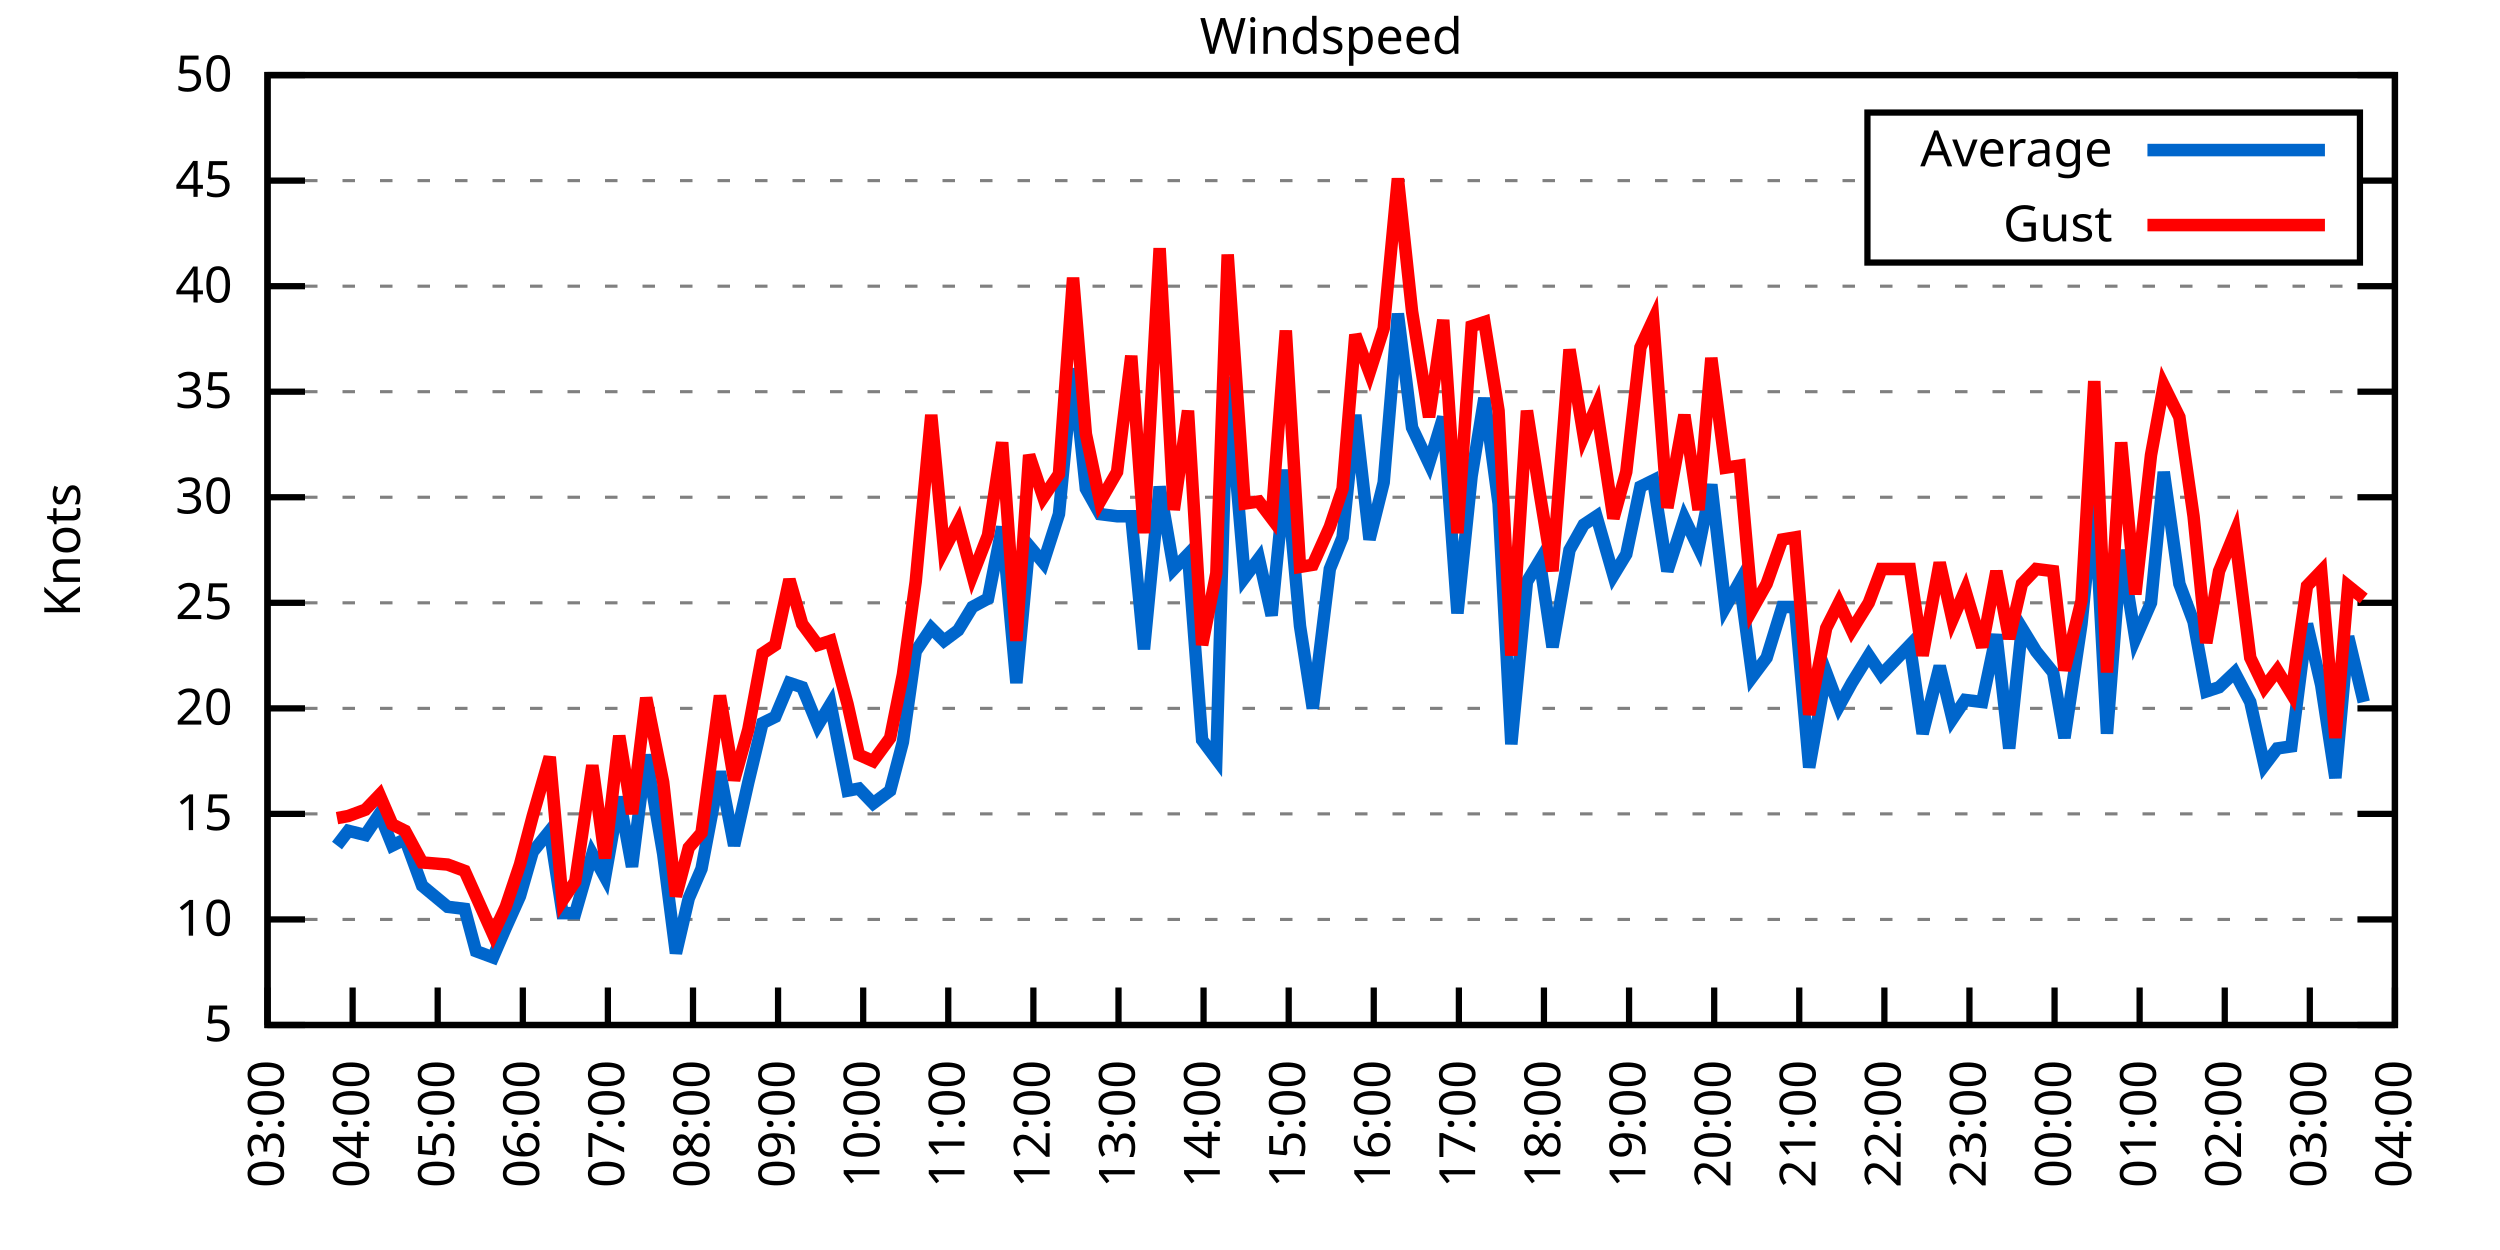
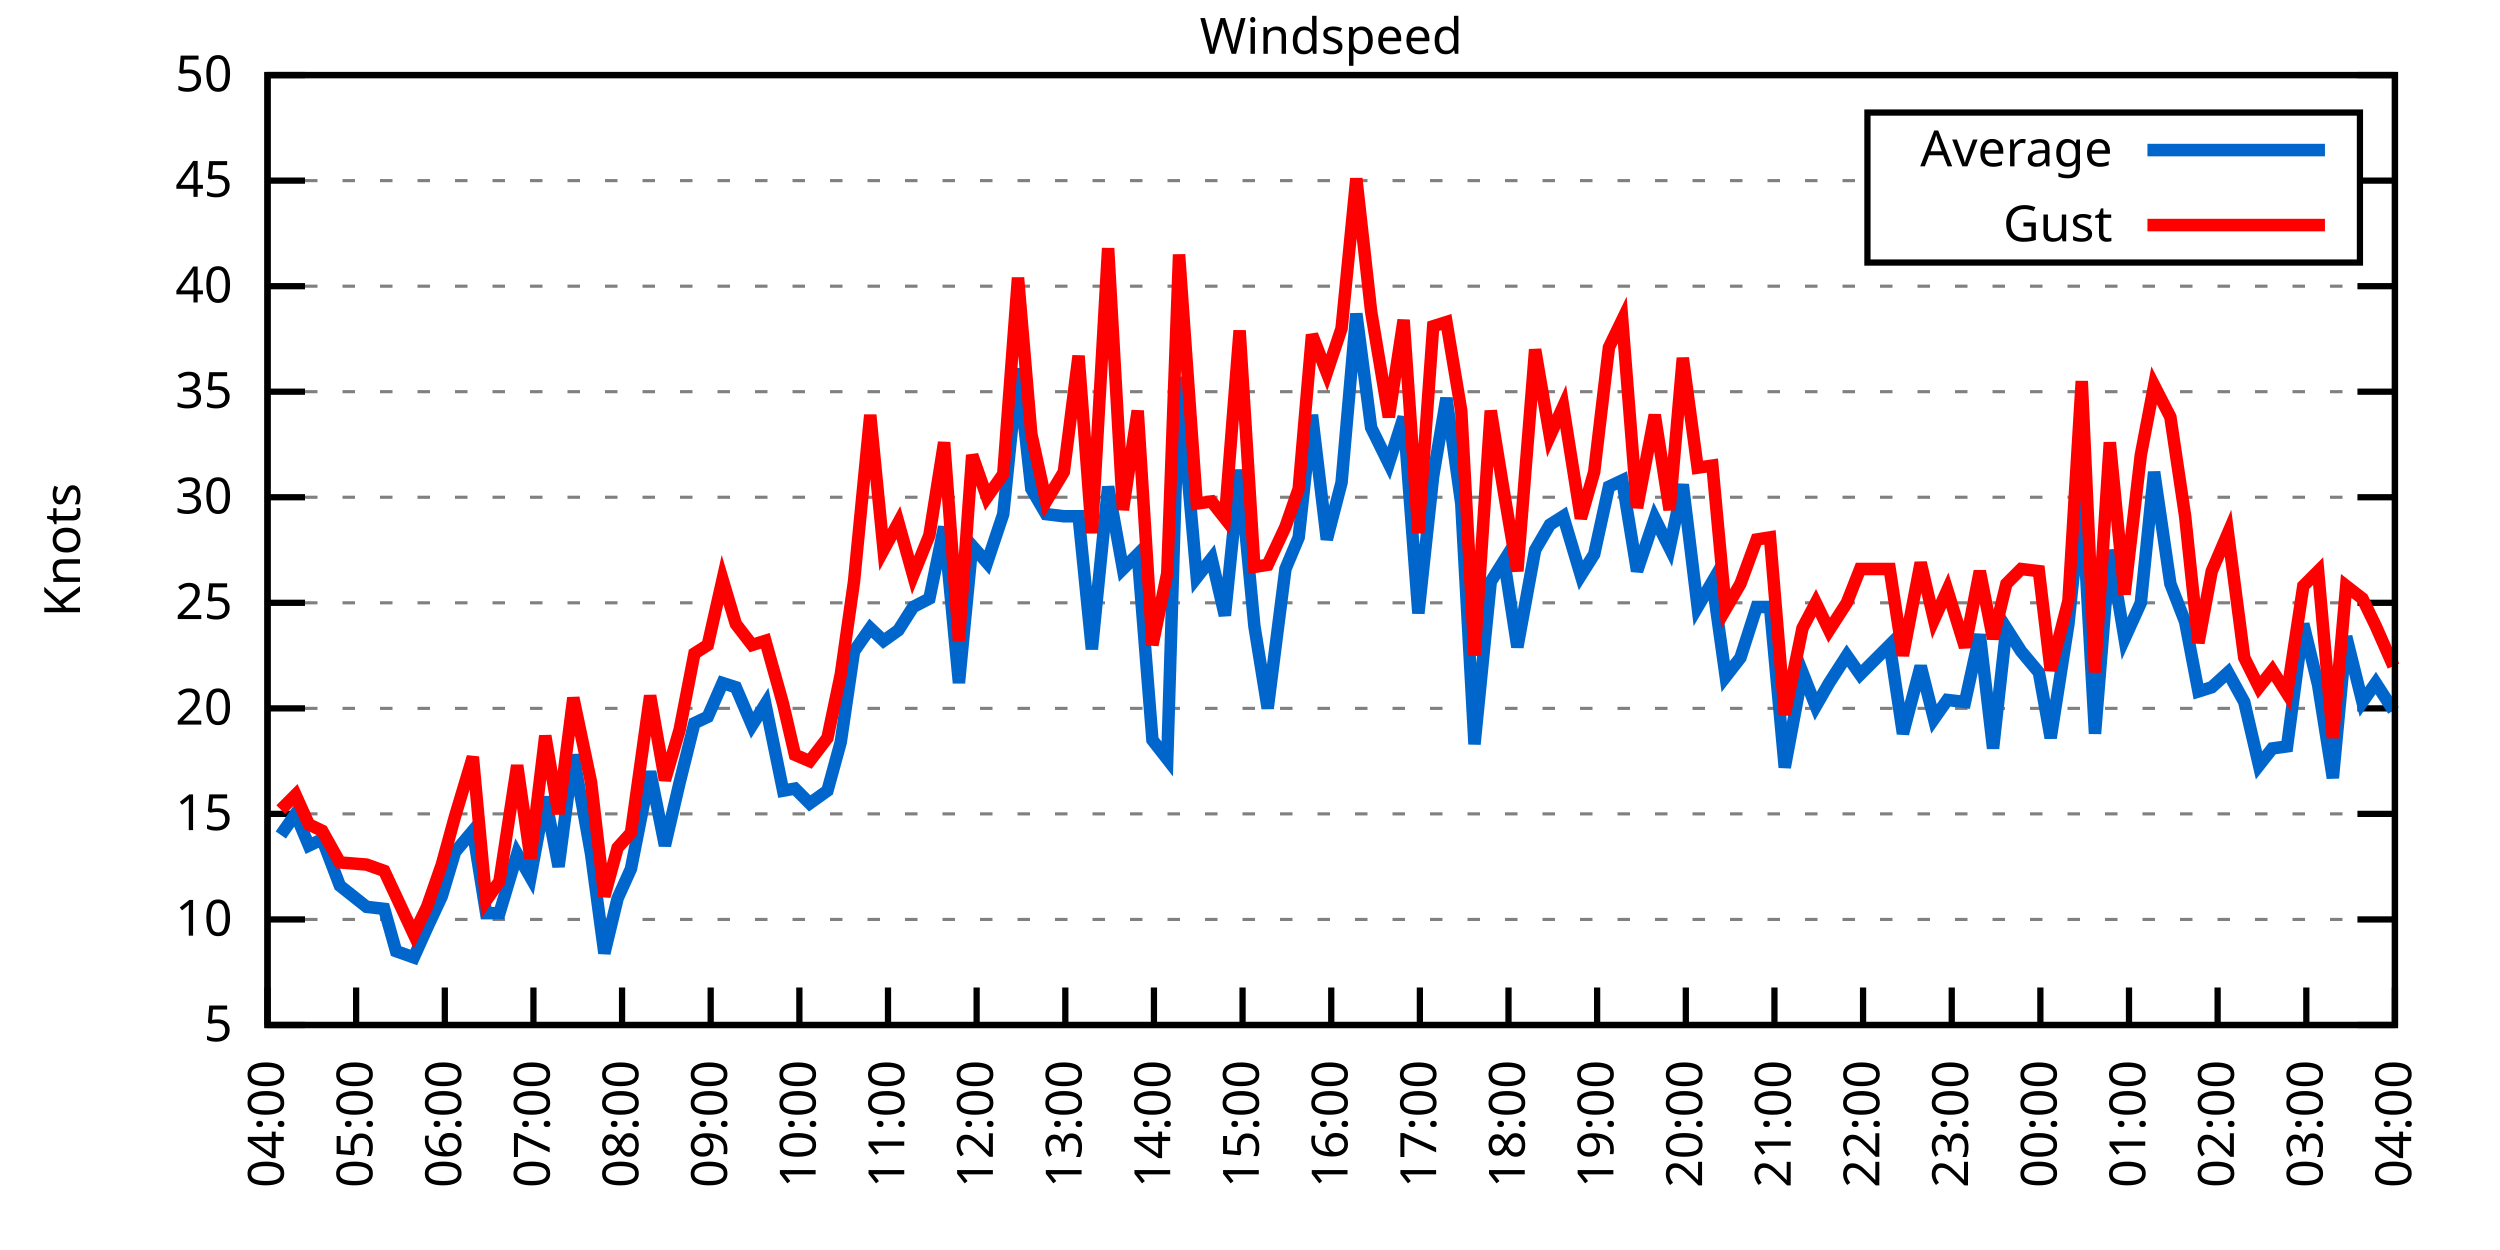
<svg xmlns="http://www.w3.org/2000/svg" xmlns:xlink="http://www.w3.org/1999/xlink" width="400" height="200" viewBox="0 0 400 200">
  <g id="gnuplot_canvas">
    <rect x="0" y="0" width="400" height="200" fill="none" />
    <defs>
      <circle id="gpDot" r="0.5" stroke-width="0.5" stroke="currentColor" />
      <path id="gpPt0" stroke-width="0.333" stroke="currentColor" d="M-1,0 h2 M0,-1 v2" />
      <path id="gpPt1" stroke-width="0.333" stroke="currentColor" d="M-1,-1 L1,1 M1,-1 L-1,1" />
      <path id="gpPt2" stroke-width="0.333" stroke="currentColor" d="M-1,0 L1,0 M0,-1 L0,1 M-1,-1 L1,1 M-1,1 L1,-1" />
      <rect id="gpPt3" stroke-width="0.333" stroke="currentColor" x="-1" y="-1" width="2" height="2" />
      <rect id="gpPt4" stroke-width="0.333" stroke="currentColor" fill="currentColor" x="-1" y="-1" width="2" height="2" />
      <circle id="gpPt5" stroke-width="0.333" stroke="currentColor" cx="0" cy="0" r="1" />
      <use xlink:href="#gpPt5" id="gpPt6" fill="currentColor" stroke="none" />
      <path id="gpPt7" stroke-width="0.333" stroke="currentColor" d="M0,-1.33 L-1.33,0.67 L1.33,0.67 z" />
      <use xlink:href="#gpPt7" id="gpPt8" fill="currentColor" stroke="none" />
      <use xlink:href="#gpPt7" id="gpPt9" stroke="currentColor" transform="rotate(180)" />
      <use xlink:href="#gpPt9" id="gpPt10" fill="currentColor" stroke="none" />
      <use xlink:href="#gpPt3" id="gpPt11" stroke="currentColor" transform="rotate(45)" />
      <use xlink:href="#gpPt11" id="gpPt12" fill="currentColor" stroke="none" />
      <path id="gpPt13" stroke-width="0.333" stroke="currentColor" d="M0,1.330 L1.265,0.411 L0.782,-1.067 L-0.782,-1.076 L-1.265,0.411 z" />
      <use xlink:href="#gpPt13" id="gpPt14" fill="currentColor" stroke="none" />
      <filter id="textbox" filterUnits="objectBoundingBox" x="0" y="0" height="1" width="1">
        <feFlood flood-color="white" flood-opacity="1" result="bgnd" />
        <feComposite in="SourceGraphic" in2="bgnd" operator="atop" />
      </filter>
      <filter id="greybox" filterUnits="objectBoundingBox" x="0" y="0" height="1" width="1">
        <feFlood flood-color="lightgrey" flood-opacity="1" result="grey" />
        <feComposite in="SourceGraphic" in2="grey" operator="atop" />
      </filter>
    </defs>
    <g fill="none" color="white" stroke="currentColor" stroke-width="1.00" stroke-linecap="butt" stroke-linejoin="miter">
</g>
    <g fill="none" color="black" stroke="currentColor" stroke-width="1.00" stroke-linecap="butt" stroke-linejoin="miter">
      <g stroke="none" shape-rendering="crispEdges">
        <polygon fill="rgb(255, 255, 255)" points="42.80,164.00 383.18,164.00 383.18,12.02 42.80,12.02 " />
      </g>
    </g>
    <g fill="none" color="black" stroke="currentColor" stroke-width="1.00" stroke-linecap="butt" stroke-linejoin="miter">
</g>
    <g fill="none" color="black" stroke="black" stroke-width="0.50" stroke-linecap="butt" stroke-linejoin="miter">
</g>
    <g fill="none" color="gray" stroke="currentColor" stroke-width="0.50" stroke-linecap="butt" stroke-linejoin="miter">
      <path stroke="gray" stroke-dasharray="2,4" class="gridline" d="M42.80,164.00 L383.19,164.00  " />
    </g>
    <g fill="none" color="gray" stroke="gray" stroke-width="1.00" stroke-linecap="butt" stroke-linejoin="miter">
</g>
    <g fill="none" color="black" stroke="currentColor" stroke-width="1.00" stroke-linecap="butt" stroke-linejoin="miter">
      <path stroke="black" d="M42.80,164.00 L48.80,164.00 M383.19,164.00 L377.19,164.00  " />
      <g transform="translate(37.20,166.60)" stroke="none" fill="black" font-family="Sans" font-size="8.00" text-anchor="end">
        <text>
          <tspan font-family="Sans"> 5</tspan>
        </text>
      </g>
    </g>
    <g fill="none" color="black" stroke="currentColor" stroke-width="1.00" stroke-linecap="butt" stroke-linejoin="miter">
</g>
    <g fill="none" color="black" stroke="black" stroke-width="0.50" stroke-linecap="butt" stroke-linejoin="miter">
</g>
    <g fill="none" color="gray" stroke="currentColor" stroke-width="0.50" stroke-linecap="butt" stroke-linejoin="miter">
      <path stroke="gray" stroke-dasharray="2,4" class="gridline" d="M42.80,147.11 L383.19,147.11  " />
    </g>
    <g fill="none" color="gray" stroke="gray" stroke-width="1.00" stroke-linecap="butt" stroke-linejoin="miter">
</g>
    <g fill="none" color="black" stroke="currentColor" stroke-width="1.00" stroke-linecap="butt" stroke-linejoin="miter">
      <path stroke="black" d="M42.80,147.11 L48.80,147.11 M383.19,147.11 L377.19,147.11  " />
      <g transform="translate(37.20,149.71)" stroke="none" fill="black" font-family="Sans" font-size="8.00" text-anchor="end">
        <text>
          <tspan font-family="Sans"> 10</tspan>
        </text>
      </g>
    </g>
    <g fill="none" color="black" stroke="currentColor" stroke-width="1.00" stroke-linecap="butt" stroke-linejoin="miter">
</g>
    <g fill="none" color="black" stroke="black" stroke-width="0.50" stroke-linecap="butt" stroke-linejoin="miter">
</g>
    <g fill="none" color="gray" stroke="currentColor" stroke-width="0.50" stroke-linecap="butt" stroke-linejoin="miter">
      <path stroke="gray" stroke-dasharray="2,4" class="gridline" d="M42.80,130.22 L383.19,130.22  " />
    </g>
    <g fill="none" color="gray" stroke="gray" stroke-width="1.00" stroke-linecap="butt" stroke-linejoin="miter">
</g>
    <g fill="none" color="black" stroke="currentColor" stroke-width="1.00" stroke-linecap="butt" stroke-linejoin="miter">
      <path stroke="black" d="M42.80,130.22 L48.80,130.22 M383.19,130.22 L377.19,130.22  " />
      <g transform="translate(37.20,132.82)" stroke="none" fill="black" font-family="Sans" font-size="8.00" text-anchor="end">
        <text>
          <tspan font-family="Sans"> 15</tspan>
        </text>
      </g>
    </g>
    <g fill="none" color="black" stroke="currentColor" stroke-width="1.00" stroke-linecap="butt" stroke-linejoin="miter">
</g>
    <g fill="none" color="black" stroke="black" stroke-width="0.50" stroke-linecap="butt" stroke-linejoin="miter">
</g>
    <g fill="none" color="gray" stroke="currentColor" stroke-width="0.50" stroke-linecap="butt" stroke-linejoin="miter">
      <path stroke="gray" stroke-dasharray="2,4" class="gridline" d="M42.80,113.34 L383.19,113.34  " />
    </g>
    <g fill="none" color="gray" stroke="gray" stroke-width="1.00" stroke-linecap="butt" stroke-linejoin="miter">
</g>
    <g fill="none" color="black" stroke="currentColor" stroke-width="1.00" stroke-linecap="butt" stroke-linejoin="miter">
      <path stroke="black" d="M42.80,113.34 L48.80,113.34 M383.19,113.34 L377.19,113.34  " />
      <g transform="translate(37.20,115.94)" stroke="none" fill="black" font-family="Sans" font-size="8.00" text-anchor="end">
        <text>
          <tspan font-family="Sans"> 20</tspan>
        </text>
      </g>
    </g>
    <g fill="none" color="black" stroke="currentColor" stroke-width="1.00" stroke-linecap="butt" stroke-linejoin="miter">
</g>
    <g fill="none" color="black" stroke="black" stroke-width="0.50" stroke-linecap="butt" stroke-linejoin="miter">
</g>
    <g fill="none" color="gray" stroke="currentColor" stroke-width="0.50" stroke-linecap="butt" stroke-linejoin="miter">
      <path stroke="gray" stroke-dasharray="2,4" class="gridline" d="M42.80,96.45 L383.19,96.45  " />
    </g>
    <g fill="none" color="gray" stroke="gray" stroke-width="1.00" stroke-linecap="butt" stroke-linejoin="miter">
</g>
    <g fill="none" color="black" stroke="currentColor" stroke-width="1.00" stroke-linecap="butt" stroke-linejoin="miter">
      <path stroke="black" d="M42.80,96.45 L48.80,96.45 M383.19,96.45 L377.19,96.45  " />
      <g transform="translate(37.20,99.05)" stroke="none" fill="black" font-family="Sans" font-size="8.00" text-anchor="end">
        <text>
          <tspan font-family="Sans"> 25</tspan>
        </text>
      </g>
    </g>
    <g fill="none" color="black" stroke="currentColor" stroke-width="1.00" stroke-linecap="butt" stroke-linejoin="miter">
</g>
    <g fill="none" color="black" stroke="black" stroke-width="0.50" stroke-linecap="butt" stroke-linejoin="miter">
</g>
    <g fill="none" color="gray" stroke="currentColor" stroke-width="0.50" stroke-linecap="butt" stroke-linejoin="miter">
      <path stroke="gray" stroke-dasharray="2,4" class="gridline" d="M42.80,79.56 L383.19,79.56  " />
    </g>
    <g fill="none" color="gray" stroke="gray" stroke-width="1.00" stroke-linecap="butt" stroke-linejoin="miter">
</g>
    <g fill="none" color="black" stroke="currentColor" stroke-width="1.00" stroke-linecap="butt" stroke-linejoin="miter">
      <path stroke="black" d="M42.80,79.56 L48.80,79.56 M383.19,79.56 L377.19,79.56  " />
      <g transform="translate(37.20,82.16)" stroke="none" fill="black" font-family="Sans" font-size="8.00" text-anchor="end">
        <text>
          <tspan font-family="Sans"> 30</tspan>
        </text>
      </g>
    </g>
    <g fill="none" color="black" stroke="currentColor" stroke-width="1.00" stroke-linecap="butt" stroke-linejoin="miter">
</g>
    <g fill="none" color="black" stroke="black" stroke-width="0.50" stroke-linecap="butt" stroke-linejoin="miter">
</g>
    <g fill="none" color="gray" stroke="currentColor" stroke-width="0.50" stroke-linecap="butt" stroke-linejoin="miter">
      <path stroke="gray" stroke-dasharray="2,4" class="gridline" d="M42.80,62.67 L383.19,62.67  " />
    </g>
    <g fill="none" color="gray" stroke="gray" stroke-width="1.00" stroke-linecap="butt" stroke-linejoin="miter">
</g>
    <g fill="none" color="black" stroke="currentColor" stroke-width="1.00" stroke-linecap="butt" stroke-linejoin="miter">
      <path stroke="black" d="M42.80,62.67 L48.80,62.67 M383.19,62.67 L377.19,62.67  " />
      <g transform="translate(37.20,65.27)" stroke="none" fill="black" font-family="Sans" font-size="8.00" text-anchor="end">
        <text>
          <tspan font-family="Sans"> 35</tspan>
        </text>
      </g>
    </g>
    <g fill="none" color="black" stroke="currentColor" stroke-width="1.00" stroke-linecap="butt" stroke-linejoin="miter">
</g>
    <g fill="none" color="black" stroke="black" stroke-width="0.50" stroke-linecap="butt" stroke-linejoin="miter">
</g>
    <g fill="none" color="gray" stroke="currentColor" stroke-width="0.50" stroke-linecap="butt" stroke-linejoin="miter">
      <path stroke="gray" stroke-dasharray="2,4" class="gridline" d="M42.80,45.79 L383.19,45.79  " />
    </g>
    <g fill="none" color="gray" stroke="gray" stroke-width="1.00" stroke-linecap="butt" stroke-linejoin="miter">
</g>
    <g fill="none" color="black" stroke="currentColor" stroke-width="1.00" stroke-linecap="butt" stroke-linejoin="miter">
      <path stroke="black" d="M42.80,45.79 L48.80,45.79 M383.19,45.79 L377.19,45.79  " />
      <g transform="translate(37.20,48.39)" stroke="none" fill="black" font-family="Sans" font-size="8.00" text-anchor="end">
        <text>
          <tspan font-family="Sans"> 40</tspan>
        </text>
      </g>
    </g>
    <g fill="none" color="black" stroke="currentColor" stroke-width="1.00" stroke-linecap="butt" stroke-linejoin="miter">
</g>
    <g fill="none" color="black" stroke="black" stroke-width="0.50" stroke-linecap="butt" stroke-linejoin="miter">
</g>
    <g fill="none" color="gray" stroke="currentColor" stroke-width="0.50" stroke-linecap="butt" stroke-linejoin="miter">
      <path stroke="gray" stroke-dasharray="2,4" class="gridline" d="M42.80,28.90 L298.79,28.90 M377.59,28.90 L383.19,28.90  " />
    </g>
    <g fill="none" color="gray" stroke="gray" stroke-width="1.00" stroke-linecap="butt" stroke-linejoin="miter">
</g>
    <g fill="none" color="black" stroke="currentColor" stroke-width="1.00" stroke-linecap="butt" stroke-linejoin="miter">
      <path stroke="black" d="M42.80,28.90 L48.80,28.90 M383.19,28.90 L377.19,28.90  " />
      <g transform="translate(37.20,31.50)" stroke="none" fill="black" font-family="Sans" font-size="8.00" text-anchor="end">
        <text>
          <tspan font-family="Sans"> 45</tspan>
        </text>
      </g>
    </g>
    <g fill="none" color="black" stroke="currentColor" stroke-width="1.00" stroke-linecap="butt" stroke-linejoin="miter">
</g>
    <g fill="none" color="black" stroke="black" stroke-width="0.50" stroke-linecap="butt" stroke-linejoin="miter">
</g>
    <g fill="none" color="gray" stroke="currentColor" stroke-width="0.50" stroke-linecap="butt" stroke-linejoin="miter">
      <path stroke="gray" stroke-dasharray="2,4" class="gridline" d="M42.80,12.01 L383.19,12.01  " />
    </g>
    <g fill="none" color="gray" stroke="gray" stroke-width="1.00" stroke-linecap="butt" stroke-linejoin="miter">
</g>
    <g fill="none" color="black" stroke="currentColor" stroke-width="1.00" stroke-linecap="butt" stroke-linejoin="miter">
      <path stroke="black" d="M42.80,12.01 L48.80,12.01 M383.19,12.01 L377.19,12.01  " />
      <g transform="translate(37.20,14.61)" stroke="none" fill="black" font-family="Sans" font-size="8.00" text-anchor="end">
        <text>
          <tspan font-family="Sans"> 50</tspan>
        </text>
      </g>
    </g>
    <g fill="none" color="black" stroke="currentColor" stroke-width="1.00" stroke-linecap="butt" stroke-linejoin="miter">
      <path stroke="black" d="M42.80,164.00 L42.80,158.00  " />
      <g transform="translate(45.40,169.60) rotate(270.00)" stroke="none" fill="black" font-family="Sans" font-size="8.00" text-anchor="end">
        <text>
-           <tspan font-family="Sans">03:00</tspan>
-         </text>
-       </g>
-     </g>
-     <g fill="none" color="black" stroke="currentColor" stroke-width="1.00" stroke-linecap="butt" stroke-linejoin="miter">
-       <path stroke="black" d="M56.42,164.00 L56.42,158.00  " />
-       <g transform="translate(59.02,169.60) rotate(270.00)" stroke="none" fill="black" font-family="Sans" font-size="8.00" text-anchor="end">
-         <text>
          <tspan font-family="Sans">04:00</tspan>
        </text>
      </g>
    </g>
    <g fill="none" color="black" stroke="currentColor" stroke-width="1.00" stroke-linecap="butt" stroke-linejoin="miter">
-       <path stroke="black" d="M70.03,164.00 L70.03,158.00  " />
-       <g transform="translate(72.63,169.60) rotate(270.00)" stroke="none" fill="black" font-family="Sans" font-size="8.00" text-anchor="end">
+       <path stroke="black" d="M56.98,164.00 L56.98,158.00  " />
+       <g transform="translate(59.58,169.60) rotate(270.00)" stroke="none" fill="black" font-family="Sans" font-size="8.00" text-anchor="end">
        <text>
          <tspan font-family="Sans">05:00</tspan>
        </text>
      </g>
    </g>
    <g fill="none" color="black" stroke="currentColor" stroke-width="1.00" stroke-linecap="butt" stroke-linejoin="miter">
-       <path stroke="black" d="M83.65,164.00 L83.65,158.00  " />
-       <g transform="translate(86.25,169.60) rotate(270.00)" stroke="none" fill="black" font-family="Sans" font-size="8.00" text-anchor="end">
+       <path stroke="black" d="M71.17,164.00 L71.17,158.00  " />
+       <g transform="translate(73.77,169.60) rotate(270.00)" stroke="none" fill="black" font-family="Sans" font-size="8.00" text-anchor="end">
        <text>
          <tspan font-family="Sans">06:00</tspan>
        </text>
      </g>
    </g>
    <g fill="none" color="black" stroke="currentColor" stroke-width="1.00" stroke-linecap="butt" stroke-linejoin="miter">
-       <path stroke="black" d="M97.26,164.00 L97.26,158.00  " />
-       <g transform="translate(99.86,169.60) rotate(270.00)" stroke="none" fill="black" font-family="Sans" font-size="8.00" text-anchor="end">
+       <path stroke="black" d="M85.35,164.00 L85.35,158.00  " />
+       <g transform="translate(87.95,169.60) rotate(270.00)" stroke="none" fill="black" font-family="Sans" font-size="8.00" text-anchor="end">
        <text>
          <tspan font-family="Sans">07:00</tspan>
        </text>
      </g>
    </g>
    <g fill="none" color="black" stroke="currentColor" stroke-width="1.00" stroke-linecap="butt" stroke-linejoin="miter">
-       <path stroke="black" d="M110.88,164.00 L110.88,158.00  " />
-       <g transform="translate(113.48,169.60) rotate(270.00)" stroke="none" fill="black" font-family="Sans" font-size="8.00" text-anchor="end">
+       <path stroke="black" d="M99.53,164.00 L99.53,158.00  " />
+       <g transform="translate(102.13,169.60) rotate(270.00)" stroke="none" fill="black" font-family="Sans" font-size="8.00" text-anchor="end">
        <text>
          <tspan font-family="Sans">08:00</tspan>
        </text>
      </g>
    </g>
    <g fill="none" color="black" stroke="currentColor" stroke-width="1.00" stroke-linecap="butt" stroke-linejoin="miter">
-       <path stroke="black" d="M124.49,164.00 L124.49,158.00  " />
-       <g transform="translate(127.09,169.60) rotate(270.00)" stroke="none" fill="black" font-family="Sans" font-size="8.00" text-anchor="end">
+       <path stroke="black" d="M113.71,164.00 L113.71,158.00  " />
+       <g transform="translate(116.31,169.60) rotate(270.00)" stroke="none" fill="black" font-family="Sans" font-size="8.00" text-anchor="end">
        <text>
          <tspan font-family="Sans">09:00</tspan>
        </text>
      </g>
    </g>
    <g fill="none" color="black" stroke="currentColor" stroke-width="1.00" stroke-linecap="butt" stroke-linejoin="miter">
-       <path stroke="black" d="M138.11,164.00 L138.11,158.00  " />
-       <g transform="translate(140.71,169.60) rotate(270.00)" stroke="none" fill="black" font-family="Sans" font-size="8.00" text-anchor="end">
+       <path stroke="black" d="M127.90,164.00 L127.90,158.00  " />
+       <g transform="translate(130.50,169.60) rotate(270.00)" stroke="none" fill="black" font-family="Sans" font-size="8.00" text-anchor="end">
        <text>
          <tspan font-family="Sans">10:00</tspan>
        </text>
      </g>
    </g>
    <g fill="none" color="black" stroke="currentColor" stroke-width="1.00" stroke-linecap="butt" stroke-linejoin="miter">
-       <path stroke="black" d="M151.72,164.00 L151.72,158.00  " />
-       <g transform="translate(154.32,169.60) rotate(270.00)" stroke="none" fill="black" font-family="Sans" font-size="8.00" text-anchor="end">
+       <path stroke="black" d="M142.08,164.00 L142.08,158.00  " />
+       <g transform="translate(144.68,169.60) rotate(270.00)" stroke="none" fill="black" font-family="Sans" font-size="8.00" text-anchor="end">
        <text>
          <tspan font-family="Sans">11:00</tspan>
        </text>
      </g>
    </g>
    <g fill="none" color="black" stroke="currentColor" stroke-width="1.00" stroke-linecap="butt" stroke-linejoin="miter">
-       <path stroke="black" d="M165.34,164.00 L165.34,158.00  " />
-       <g transform="translate(167.94,169.60) rotate(270.00)" stroke="none" fill="black" font-family="Sans" font-size="8.00" text-anchor="end">
+       <path stroke="black" d="M156.26,164.00 L156.26,158.00  " />
+       <g transform="translate(158.86,169.60) rotate(270.00)" stroke="none" fill="black" font-family="Sans" font-size="8.00" text-anchor="end">
        <text>
          <tspan font-family="Sans">12:00</tspan>
        </text>
      </g>
    </g>
    <g fill="none" color="black" stroke="currentColor" stroke-width="1.00" stroke-linecap="butt" stroke-linejoin="miter">
-       <path stroke="black" d="M178.96,164.00 L178.96,158.00  " />
-       <g transform="translate(181.56,169.60) rotate(270.00)" stroke="none" fill="black" font-family="Sans" font-size="8.00" text-anchor="end">
+       <path stroke="black" d="M170.45,164.00 L170.45,158.00  " />
+       <g transform="translate(173.05,169.60) rotate(270.00)" stroke="none" fill="black" font-family="Sans" font-size="8.00" text-anchor="end">
        <text>
          <tspan font-family="Sans">13:00</tspan>
        </text>
      </g>
    </g>
    <g fill="none" color="black" stroke="currentColor" stroke-width="1.00" stroke-linecap="butt" stroke-linejoin="miter">
-       <path stroke="black" d="M192.57,164.00 L192.57,158.00  " />
-       <g transform="translate(195.17,169.60) rotate(270.00)" stroke="none" fill="black" font-family="Sans" font-size="8.00" text-anchor="end">
+       <path stroke="black" d="M184.63,164.00 L184.63,158.00  " />
+       <g transform="translate(187.23,169.60) rotate(270.00)" stroke="none" fill="black" font-family="Sans" font-size="8.00" text-anchor="end">
        <text>
          <tspan font-family="Sans">14:00</tspan>
        </text>
      </g>
    </g>
    <g fill="none" color="black" stroke="currentColor" stroke-width="1.00" stroke-linecap="butt" stroke-linejoin="miter">
-       <path stroke="black" d="M206.19,164.00 L206.19,158.00  " />
-       <g transform="translate(208.79,169.60) rotate(270.00)" stroke="none" fill="black" font-family="Sans" font-size="8.00" text-anchor="end">
+       <path stroke="black" d="M198.81,164.00 L198.81,158.00  " />
+       <g transform="translate(201.41,169.60) rotate(270.00)" stroke="none" fill="black" font-family="Sans" font-size="8.00" text-anchor="end">
        <text>
          <tspan font-family="Sans">15:00</tspan>
        </text>
      </g>
    </g>
    <g fill="none" color="black" stroke="currentColor" stroke-width="1.00" stroke-linecap="butt" stroke-linejoin="miter">
-       <path stroke="black" d="M219.80,164.00 L219.80,158.00  " />
-       <g transform="translate(222.40,169.60) rotate(270.00)" stroke="none" fill="black" font-family="Sans" font-size="8.00" text-anchor="end">
+       <path stroke="black" d="M213.00,164.00 L213.00,158.00  " />
+       <g transform="translate(215.60,169.60) rotate(270.00)" stroke="none" fill="black" font-family="Sans" font-size="8.00" text-anchor="end">
        <text>
          <tspan font-family="Sans">16:00</tspan>
        </text>
      </g>
    </g>
    <g fill="none" color="black" stroke="currentColor" stroke-width="1.00" stroke-linecap="butt" stroke-linejoin="miter">
-       <path stroke="black" d="M233.42,164.00 L233.42,158.00  " />
-       <g transform="translate(236.02,169.60) rotate(270.00)" stroke="none" fill="black" font-family="Sans" font-size="8.00" text-anchor="end">
+       <path stroke="black" d="M227.18,164.00 L227.18,158.00  " />
+       <g transform="translate(229.78,169.60) rotate(270.00)" stroke="none" fill="black" font-family="Sans" font-size="8.00" text-anchor="end">
        <text>
          <tspan font-family="Sans">17:00</tspan>
        </text>
      </g>
    </g>
    <g fill="none" color="black" stroke="currentColor" stroke-width="1.00" stroke-linecap="butt" stroke-linejoin="miter">
-       <path stroke="black" d="M247.03,164.00 L247.03,158.00  " />
-       <g transform="translate(249.63,169.60) rotate(270.00)" stroke="none" fill="black" font-family="Sans" font-size="8.00" text-anchor="end">
+       <path stroke="black" d="M241.36,164.00 L241.36,158.00  " />
+       <g transform="translate(243.96,169.60) rotate(270.00)" stroke="none" fill="black" font-family="Sans" font-size="8.00" text-anchor="end">
        <text>
          <tspan font-family="Sans">18:00</tspan>
        </text>
      </g>
    </g>
    <g fill="none" color="black" stroke="currentColor" stroke-width="1.00" stroke-linecap="butt" stroke-linejoin="miter">
-       <path stroke="black" d="M260.65,164.00 L260.65,158.00  " />
-       <g transform="translate(263.25,169.60) rotate(270.00)" stroke="none" fill="black" font-family="Sans" font-size="8.00" text-anchor="end">
+       <path stroke="black" d="M255.54,164.00 L255.54,158.00  " />
+       <g transform="translate(258.14,169.60) rotate(270.00)" stroke="none" fill="black" font-family="Sans" font-size="8.00" text-anchor="end">
        <text>
          <tspan font-family="Sans">19:00</tspan>
        </text>
      </g>
    </g>
    <g fill="none" color="black" stroke="currentColor" stroke-width="1.00" stroke-linecap="butt" stroke-linejoin="miter">
-       <path stroke="black" d="M274.27,164.00 L274.27,158.00  " />
-       <g transform="translate(276.87,169.60) rotate(270.00)" stroke="none" fill="black" font-family="Sans" font-size="8.00" text-anchor="end">
+       <path stroke="black" d="M269.73,164.00 L269.73,158.00  " />
+       <g transform="translate(272.33,169.60) rotate(270.00)" stroke="none" fill="black" font-family="Sans" font-size="8.00" text-anchor="end">
        <text>
          <tspan font-family="Sans">20:00</tspan>
        </text>
      </g>
    </g>
    <g fill="none" color="black" stroke="currentColor" stroke-width="1.00" stroke-linecap="butt" stroke-linejoin="miter">
-       <path stroke="black" d="M287.88,164.00 L287.88,158.00  " />
-       <g transform="translate(290.48,169.60) rotate(270.00)" stroke="none" fill="black" font-family="Sans" font-size="8.00" text-anchor="end">
+       <path stroke="black" d="M283.91,164.00 L283.91,158.00  " />
+       <g transform="translate(286.51,169.60) rotate(270.00)" stroke="none" fill="black" font-family="Sans" font-size="8.00" text-anchor="end">
        <text>
          <tspan font-family="Sans">21:00</tspan>
        </text>
      </g>
    </g>
    <g fill="none" color="black" stroke="currentColor" stroke-width="1.00" stroke-linecap="butt" stroke-linejoin="miter">
-       <path stroke="black" d="M301.50,164.00 L301.50,158.00  " />
-       <g transform="translate(304.10,169.60) rotate(270.00)" stroke="none" fill="black" font-family="Sans" font-size="8.00" text-anchor="end">
+       <path stroke="black" d="M298.09,164.00 L298.09,158.00  " />
+       <g transform="translate(300.69,169.60) rotate(270.00)" stroke="none" fill="black" font-family="Sans" font-size="8.00" text-anchor="end">
        <text>
          <tspan font-family="Sans">22:00</tspan>
        </text>
      </g>
    </g>
    <g fill="none" color="black" stroke="currentColor" stroke-width="1.00" stroke-linecap="butt" stroke-linejoin="miter">
-       <path stroke="black" d="M315.11,164.00 L315.11,158.00  " />
-       <g transform="translate(317.71,169.60) rotate(270.00)" stroke="none" fill="black" font-family="Sans" font-size="8.00" text-anchor="end">
+       <path stroke="black" d="M312.28,164.00 L312.28,158.00  " />
+       <g transform="translate(314.88,169.60) rotate(270.00)" stroke="none" fill="black" font-family="Sans" font-size="8.00" text-anchor="end">
        <text>
          <tspan font-family="Sans">23:00</tspan>
        </text>
      </g>
    </g>
    <g fill="none" color="black" stroke="currentColor" stroke-width="1.00" stroke-linecap="butt" stroke-linejoin="miter">
-       <path stroke="black" d="M328.73,164.00 L328.73,158.00  " />
-       <g transform="translate(331.33,169.60) rotate(270.00)" stroke="none" fill="black" font-family="Sans" font-size="8.00" text-anchor="end">
+       <path stroke="black" d="M326.46,164.00 L326.46,158.00  " />
+       <g transform="translate(329.06,169.60) rotate(270.00)" stroke="none" fill="black" font-family="Sans" font-size="8.00" text-anchor="end">
        <text>
          <tspan font-family="Sans">00:00</tspan>
        </text>
      </g>
    </g>
    <g fill="none" color="black" stroke="currentColor" stroke-width="1.00" stroke-linecap="butt" stroke-linejoin="miter">
-       <path stroke="black" d="M342.34,164.00 L342.34,158.00  " />
-       <g transform="translate(344.94,169.60) rotate(270.00)" stroke="none" fill="black" font-family="Sans" font-size="8.00" text-anchor="end">
+       <path stroke="black" d="M340.64,164.00 L340.64,158.00  " />
+       <g transform="translate(343.24,169.60) rotate(270.00)" stroke="none" fill="black" font-family="Sans" font-size="8.00" text-anchor="end">
        <text>
          <tspan font-family="Sans">01:00</tspan>
        </text>
      </g>
    </g>
    <g fill="none" color="black" stroke="currentColor" stroke-width="1.00" stroke-linecap="butt" stroke-linejoin="miter">
-       <path stroke="black" d="M355.96,164.00 L355.96,158.00  " />
-       <g transform="translate(358.56,169.60) rotate(270.00)" stroke="none" fill="black" font-family="Sans" font-size="8.00" text-anchor="end">
+       <path stroke="black" d="M354.82,164.00 L354.82,158.00  " />
+       <g transform="translate(357.42,169.60) rotate(270.00)" stroke="none" fill="black" font-family="Sans" font-size="8.00" text-anchor="end">
        <text>
          <tspan font-family="Sans">02:00</tspan>
        </text>
      </g>
    </g>
    <g fill="none" color="black" stroke="currentColor" stroke-width="1.00" stroke-linecap="butt" stroke-linejoin="miter">
-       <path stroke="black" d="M369.57,164.00 L369.57,158.00  " />
-       <g transform="translate(372.17,169.60) rotate(270.00)" stroke="none" fill="black" font-family="Sans" font-size="8.00" text-anchor="end">
+       <path stroke="black" d="M369.01,164.00 L369.01,158.00  " />
+       <g transform="translate(371.61,169.60) rotate(270.00)" stroke="none" fill="black" font-family="Sans" font-size="8.00" text-anchor="end">
        <text>
          <tspan font-family="Sans">03:00</tspan>
        </text>
      </g>
    </g>
    <g fill="none" color="black" stroke="currentColor" stroke-width="1.00" stroke-linecap="butt" stroke-linejoin="miter">
      <path stroke="black" d="M383.19,164.00 L383.19,158.00  " />
      <g transform="translate(385.79,169.60) rotate(270.00)" stroke="none" fill="black" font-family="Sans" font-size="8.00" text-anchor="end">
        <text>
          <tspan font-family="Sans">04:00</tspan>
        </text>
      </g>
    </g>
    <g fill="none" color="black" stroke="currentColor" stroke-width="1.00" stroke-linecap="butt" stroke-linejoin="miter">
</g>
    <g fill="none" color="black" stroke="currentColor" stroke-width="1.00" stroke-linecap="butt" stroke-linejoin="miter">
      <path stroke="black" d="M42.80,12.01 L42.80,164.00 L383.19,164.00 L383.19,12.01 L42.80,12.01 Z  " />
    </g>
    <g fill="none" color="black" stroke="currentColor" stroke-width="1.00" stroke-linecap="butt" stroke-linejoin="miter">
</g>
    <g fill="none" color="black" stroke="currentColor" stroke-width="1.00" stroke-linecap="butt" stroke-linejoin="miter">
      <path stroke="black" d="M298.79,42.01 L298.79,18.01 L377.59,18.01 L377.59,42.01 L298.79,42.01 Z  " />
    </g>
    <g id="Windspeed_plot_1">
      <g fill="none" color="white" stroke="black" stroke-width="2.00" stroke-linecap="butt" stroke-linejoin="miter">
</g>
      <g fill="none" color="black" stroke="currentColor" stroke-width="2.00" stroke-linecap="butt" stroke-linejoin="miter">
        <g transform="translate(337.99,26.61)" stroke="none" fill="black" font-family="Sans" font-size="8.00" text-anchor="end">
          <text>
            <tspan font-family="Sans">Average</tspan>
          </text>
        </g>
      </g>
      <g fill="none" color="black" stroke="currentColor" stroke-width="2.00" stroke-linecap="butt" stroke-linejoin="miter">
-         <path stroke="rgb(  0, 102, 204)" d="M343.59,24.01 L371.99,24.01 M53.92,135.29 L55.73,132.93 L58.46,133.60 L60.73,130.22 L62.77,135.29 L64.81,134.28   L67.54,141.71 L71.62,145.09 L74.34,145.42 L76.16,152.18 L78.88,153.19 L80.92,148.46 L83.19,143.40 L85.24,136.30   L87.96,132.93 L90.00,146.10 L92.04,146.10 L94.77,136.64 L96.81,140.36 L99.08,127.52 L101.12,138.67 L103.39,120.77   L106.11,136.64 L108.15,152.52 L110.20,143.73 L112.24,139.01 L115.19,123.47 L117.46,135.29 L119.73,125.16 L122.00,115.70   L124.04,114.69 L126.31,109.28 L128.35,109.96 L130.85,116.04 L132.89,112.66 L135.61,126.51 L137.43,126.17 L139.70,128.54   L142.42,126.51 L144.46,118.74 L146.51,104.22 L149.00,100.50 L151.04,102.53 L153.31,100.84 L155.58,97.12 L158.08,95.77   L160.35,84.29 L162.62,109.28 L164.66,87.33 L166.93,90.03 L169.43,82.26 L171.69,58.96 L173.74,78.21 L176.01,82.26   L178.73,82.60 L181.00,82.60 L183.04,103.88 L185.54,77.87 L187.81,91.04 L190.08,88.68 L192.34,118.40 L194.61,121.44   L196.43,60.31 L199.15,92.40 L201.42,89.36 L203.46,98.48 L205.73,75.17 L208.00,100.16 L210.04,113.34 L212.77,91.04   L214.81,85.98 L216.85,66.39 L219.12,86.32 L221.39,77.20 L223.66,50.18 L225.93,68.42 L228.65,74.16 L230.92,66.73   L233.19,98.14 L235.46,76.18 L237.50,63.69 L239.77,80.57 L241.81,119.08 L244.31,93.07 L246.35,89.69 L248.40,103.54   L251.12,88.00 L253.39,83.95 L255.43,82.60 L258.15,92.06 L260.20,88.68 L262.47,77.87 L264.51,76.86 L266.78,91.38   L269.50,82.94 L271.77,87.67 L273.81,77.53 L276.08,97.12 L278.35,93.07 L280.39,108.27 L282.66,105.23 L285.16,97.12   L287.20,97.12 L289.47,122.79 L292.19,107.59 L294.23,113.00 L296.28,109.28 L299.00,104.89 L301.04,107.93 L305.58,103.20   L307.62,117.39 L310.35,106.58 L312.39,115.03 L314.43,111.99 L317.15,112.32 L319.42,101.52 L321.47,119.75 L323.51,100.50   L325.78,104.22 L328.50,107.59 L330.32,118.07 L333.04,99.83 L335.08,79.56 L337.12,117.39 L339.39,88.00 L341.66,102.19   L344.16,96.45 L346.20,75.51 L348.70,93.41 L350.97,99.49 L353.01,110.63 L355.05,109.96 L357.55,107.59 L360.04,112.32   L362.31,122.46 L364.36,119.75 L366.62,119.42 L369.12,99.83 L371.39,109.62 L373.66,124.48 L375.70,101.85 L378.20,112.32    " />
+         <path stroke="rgb(  0, 102, 204)" d="M343.59,24.01 L371.99,24.01 M44.93,133.60 L47.29,130.22 L49.42,135.29 L51.55,134.28 L54.38,141.71 L58.64,145.09   L61.47,145.42 L63.37,152.18 L66.20,153.19 L68.33,148.46 L70.69,143.40 L72.82,136.30 L75.66,132.93 L77.78,146.10   L79.91,146.10 L82.75,136.64 L84.88,140.36 L87.24,127.52 L89.37,138.67 L91.73,120.77 L94.57,136.64 L96.70,152.52   L98.82,143.73 L100.95,139.01 L104.02,123.47 L106.39,135.29 L108.75,125.16 L111.11,115.70 L113.24,114.69 L115.61,109.28   L117.73,109.96 L120.33,116.04 L122.46,112.66 L125.30,126.51 L127.19,126.17 L129.55,128.54 L132.39,126.51 L134.52,118.74   L136.64,104.22 L139.24,100.50 L141.37,102.53 L143.74,100.84 L146.10,97.12 L148.70,95.77 L151.06,84.29 L153.43,109.28   L155.55,87.33 L157.92,90.03 L160.52,82.26 L162.88,58.96 L165.01,78.21 L167.37,82.26 L170.21,82.60 L172.57,82.60   L174.70,103.88 L177.30,77.87 L179.67,91.04 L182.03,88.68 L184.39,118.40 L186.76,121.44 L188.65,60.31 L191.48,92.40   L193.85,89.36 L195.98,98.48 L198.34,75.17 L200.70,100.16 L202.83,113.34 L205.67,91.04 L207.79,85.98 L209.92,66.39   L212.29,86.32 L214.65,77.20 L217.01,50.18 L219.38,68.42 L222.21,74.16 L224.58,66.73 L226.94,98.14 L229.31,76.18   L231.43,63.69 L233.80,80.57 L235.92,119.08 L238.52,93.07 L240.65,89.69 L242.78,103.54 L245.62,88.00 L247.98,83.95   L250.11,82.60 L252.94,92.06 L255.07,88.68 L257.43,77.87 L259.56,76.86 L261.93,91.38 L264.76,82.94 L267.13,87.67   L269.25,77.53 L271.62,97.12 L273.98,93.07 L276.11,108.27 L278.47,105.23 L281.07,97.12 L283.20,97.12 L285.56,122.79   L288.40,107.59 L290.53,113.00 L292.66,109.28 L295.49,104.89 L297.62,107.93 L302.35,103.20 L304.47,117.39 L307.31,106.58   L309.44,115.03 L311.57,111.99 L314.40,112.32 L316.77,101.52 L318.89,119.75 L321.02,100.50 L323.39,104.22 L326.22,107.59   L328.11,118.07 L330.95,99.83 L333.08,79.56 L335.20,117.39 L337.57,88.00 L339.93,102.19 L342.53,96.45 L344.66,75.51   L347.26,93.41 L349.62,99.49 L351.75,110.63 L353.88,109.96 L356.48,107.59 L359.08,112.32 L361.44,122.46 L363.57,119.75   L365.93,119.42 L368.53,99.83 L370.90,109.62 L373.26,124.48 L375.39,101.85 L377.99,112.32 L380.12,109.28 L382.95,113.67    " />
      </g>
    </g>
    <g id="Windspeed_plot_2">
      <g fill="none" color="black" stroke="currentColor" stroke-width="2.00" stroke-linecap="butt" stroke-linejoin="miter">
        <g transform="translate(337.99,38.61)" stroke="none" fill="black" font-family="Sans" font-size="8.00" text-anchor="end">
          <text>
            <tspan font-family="Sans">Gust</tspan>
          </text>
        </g>
      </g>
      <g fill="none" color="black" stroke="currentColor" stroke-width="2.00" stroke-linecap="butt" stroke-linejoin="miter">
-         <path stroke="rgb(255,   0,   0)" d="M343.59,36.01 L371.99,36.01 M53.92,130.90 L55.73,130.56 L58.46,129.55 L60.73,127.18 L62.77,131.91 L64.81,132.93   L67.54,137.99 L71.62,138.33 L74.34,139.34 L76.16,143.40 L78.88,149.48 L80.92,145.09 L83.19,138.33 L85.24,130.56   L87.96,121.11 L90.00,144.07 L92.04,141.03 L94.77,122.46 L96.81,137.32 L99.08,117.73 L101.12,130.22 L103.39,111.65   L106.11,125.16 L108.15,143.40 L110.20,135.63 L112.24,133.26 L115.19,111.31 L117.46,124.82 L119.73,116.71 L122.00,104.56   L124.04,103.20 L126.31,92.73 L128.35,99.83 L130.85,103.20 L132.89,102.53 L135.61,112.66 L137.43,120.77 L139.70,121.78   L142.42,118.07 L144.46,107.93 L146.51,93.07 L149.00,66.39 L151.04,88.00 L153.31,83.61 L155.58,92.06 L158.08,85.64   L160.35,70.78 L162.62,102.53 L164.66,72.81 L166.93,79.56 L169.43,75.85 L171.69,44.43 L173.74,69.43 L176.01,80.24   L178.73,75.51 L181.00,56.93 L183.04,85.30 L185.54,39.71 L187.81,81.59 L190.08,65.71 L192.34,103.20 L194.61,91.72   L196.43,40.72 L199.15,80.57 L201.42,80.24 L203.46,82.94 L205.73,52.88 L208.00,90.71 L210.04,90.37 L212.77,84.29   L214.81,78.21 L216.85,53.55 L219.12,59.63 L221.39,52.54 L223.66,28.56 L225.93,49.84 L228.65,66.73 L230.92,51.19   L233.19,85.30 L235.46,52.20 L237.50,51.53 L239.77,65.71 L241.81,104.89 L244.31,65.71 L246.35,78.89 L248.40,91.38   L251.12,55.92 L253.39,69.77 L255.43,65.04 L258.15,82.94 L260.20,75.51 L262.47,55.58 L264.51,51.19 L266.78,81.25   L269.50,66.39 L271.77,81.59 L273.81,57.27 L276.08,74.83 L278.35,74.49 L280.39,97.46 L282.66,93.41 L285.16,86.32   L287.20,85.98 L289.47,114.35 L292.19,100.50 L294.23,96.45 L296.28,100.84 L299.00,96.45 L301.04,91.04 L305.58,91.04   L307.62,104.89 L310.35,90.03 L312.39,99.15 L314.43,94.42 L317.15,103.54 L319.42,91.38 L321.47,102.19 L323.51,93.41   L325.78,91.04 L328.50,91.38 L330.32,107.26 L333.04,96.11 L335.08,60.98 L337.12,107.59 L339.39,70.78 L341.66,95.10   L344.16,72.81 L346.20,61.66 L348.70,66.73 L350.97,82.60 L353.01,102.87 L355.05,91.38 L357.55,85.30 L360.04,105.23   L362.31,109.96 L364.36,107.26 L366.62,110.97 L369.12,93.75 L371.39,91.38 L373.66,118.07 L375.70,93.75 L378.20,95.77    " />
+         <path stroke="rgb(255,   0,   0)" d="M343.59,36.01 L371.99,36.01 M44.93,129.55 L47.29,127.18 L49.42,131.91 L51.55,132.93 L54.38,137.99 L58.64,138.33   L61.47,139.34 L63.37,143.40 L66.20,149.48 L68.33,145.09 L70.69,138.33 L72.82,130.56 L75.66,121.11 L77.78,144.07   L79.91,141.03 L82.75,122.46 L84.88,137.32 L87.24,117.73 L89.37,130.22 L91.73,111.65 L94.57,125.16 L96.70,143.40   L98.82,135.63 L100.95,133.26 L104.02,111.31 L106.39,124.82 L108.75,116.71 L111.11,104.56 L113.24,103.20 L115.61,92.73   L117.73,99.83 L120.33,103.20 L122.46,102.53 L125.30,112.66 L127.19,120.77 L129.55,121.78 L132.39,118.07 L134.52,107.93   L136.64,93.07 L139.24,66.39 L141.37,88.00 L143.74,83.61 L146.10,92.06 L148.70,85.64 L151.06,70.78 L153.43,102.53   L155.55,72.81 L157.92,79.56 L160.52,75.85 L162.88,44.43 L165.01,69.43 L167.37,80.24 L170.21,75.51 L172.57,56.93   L174.70,85.30 L177.30,39.71 L179.67,81.59 L182.03,65.71 L184.39,103.20 L186.76,91.72 L188.65,40.72 L191.48,80.57   L193.85,80.24 L195.98,82.94 L198.34,52.88 L200.70,90.71 L202.83,90.37 L205.67,84.29 L207.79,78.21 L209.92,53.55   L212.29,59.63 L214.65,52.54 L217.01,28.56 L219.38,49.84 L222.21,66.73 L224.58,51.19 L226.94,85.30 L229.31,52.20   L231.43,51.53 L233.80,65.71 L235.92,104.89 L238.52,65.71 L240.65,78.89 L242.78,91.38 L245.62,55.92 L247.98,69.77   L250.11,65.04 L252.94,82.94 L255.07,75.51 L257.43,55.58 L259.56,51.19 L261.93,81.25 L264.76,66.39 L267.13,81.59   L269.25,57.27 L271.62,74.83 L273.98,74.49 L276.11,97.46 L278.47,93.41 L281.07,86.32 L283.20,85.98 L285.56,114.35   L288.40,100.50 L290.53,96.45 L292.66,100.84 L295.49,96.45 L297.62,91.04 L302.35,91.04 L304.47,104.89 L307.31,90.03   L309.44,99.15 L311.57,94.42 L314.40,103.54 L316.77,91.38 L318.89,102.19 L321.02,93.41 L323.39,91.04 L326.22,91.38   L328.11,107.26 L330.95,96.11 L333.08,60.98 L335.20,107.59 L337.57,70.78 L339.93,95.10 L342.53,72.81 L344.66,61.66   L347.26,66.73 L349.62,82.60 L351.75,102.87 L353.88,91.38 L356.48,85.30 L359.08,105.23 L361.44,109.96 L363.57,107.26   L365.93,110.97 L368.53,93.75 L370.90,91.38 L373.26,118.07 L375.39,93.75 L377.99,95.77 L380.12,100.16 L382.95,106.58    " />
      </g>
    </g>
    <g fill="none" color="black" stroke="currentColor" stroke-width="2.00" stroke-linecap="butt" stroke-linejoin="miter">
</g>
    <g fill="none" color="black" stroke="black" stroke-width="1.00" stroke-linecap="butt" stroke-linejoin="miter">
</g>
    <g fill="none" color="black" stroke="currentColor" stroke-width="1.00" stroke-linecap="butt" stroke-linejoin="miter">
      <path stroke="black" d="M42.80,12.01 L42.80,164.00 L383.19,164.00 L383.19,12.01 L42.80,12.01 Z  " />
      <g transform="translate(12.80,88.01) rotate(270.00)" stroke="none" fill="black" font-family="Sans" font-size="8.00" text-anchor="middle">
        <text>
          <tspan font-family="Sans">Knots</tspan>
        </text>
      </g>
    </g>
    <g fill="none" color="black" stroke="currentColor" stroke-width="1.00" stroke-linecap="butt" stroke-linejoin="miter">
</g>
    <g fill="none" color="black" stroke="currentColor" stroke-width="1.00" stroke-linecap="butt" stroke-linejoin="miter">
      <g transform="translate(212.99,8.61)" stroke="none" fill="black" font-family="Sans" font-size="8.00" text-anchor="middle">
        <text>
          <tspan font-family="Sans">Windspeed</tspan>
        </text>
      </g>
    </g>
    <g fill="none" color="black" stroke="currentColor" stroke-width="1.00" stroke-linecap="butt" stroke-linejoin="miter">
</g>
  </g>
</svg>
